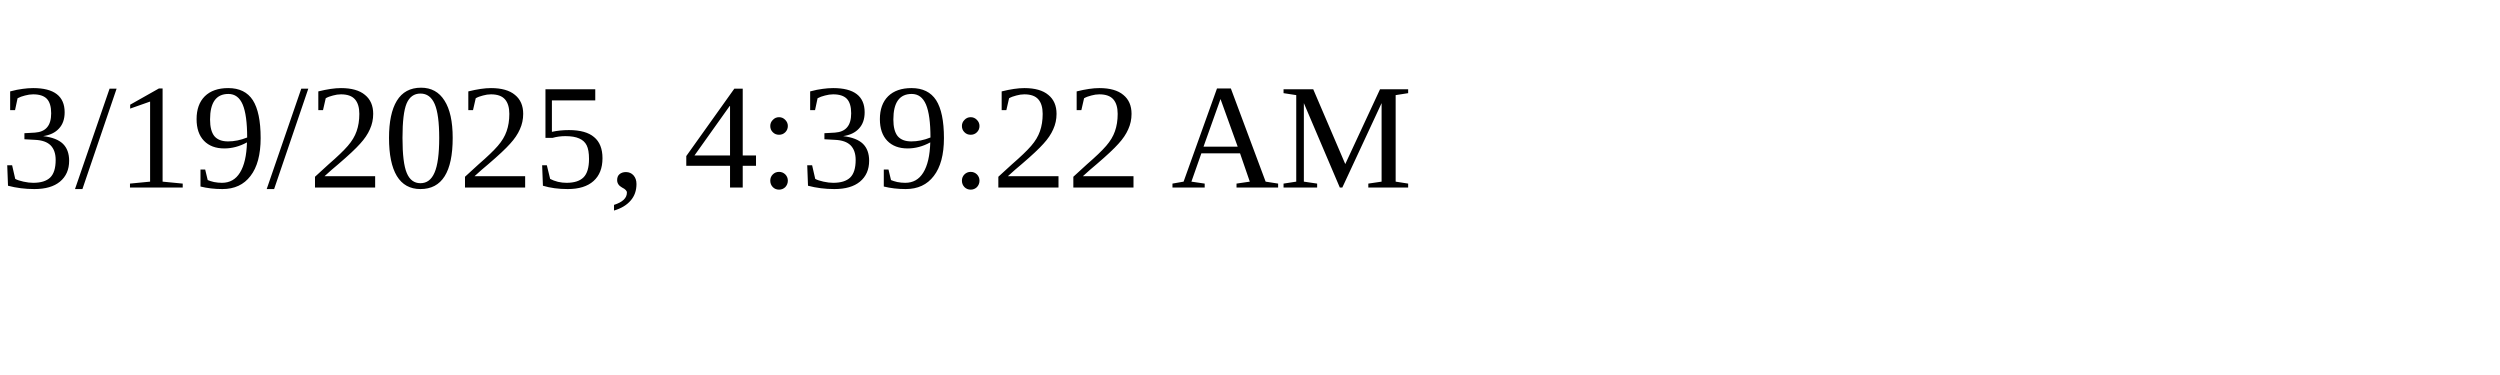
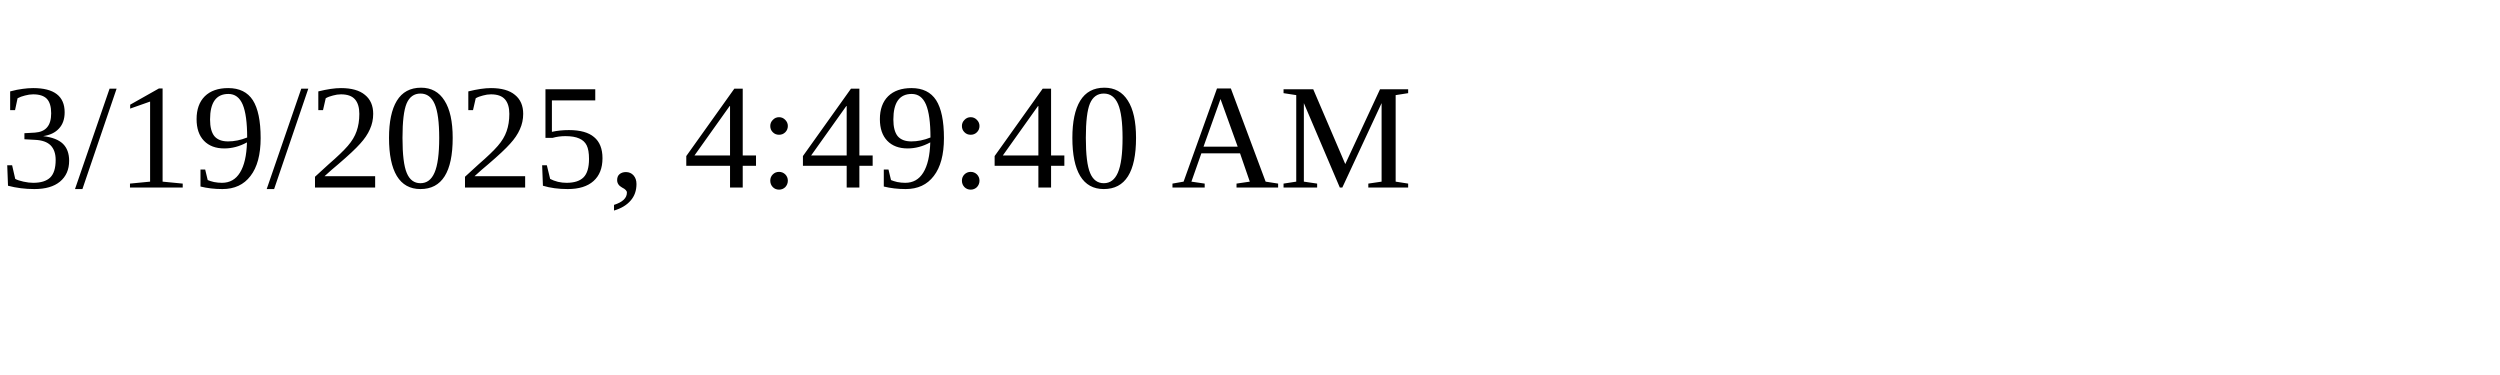
<svg xmlns="http://www.w3.org/2000/svg" height="30" width="200">
-   <text x="0" y="15">3/19/2025, 4:39:22 AM</text>
+   <text x="0" y="15">3/19/2025, 4:49:40 AM</text>
</svg>
